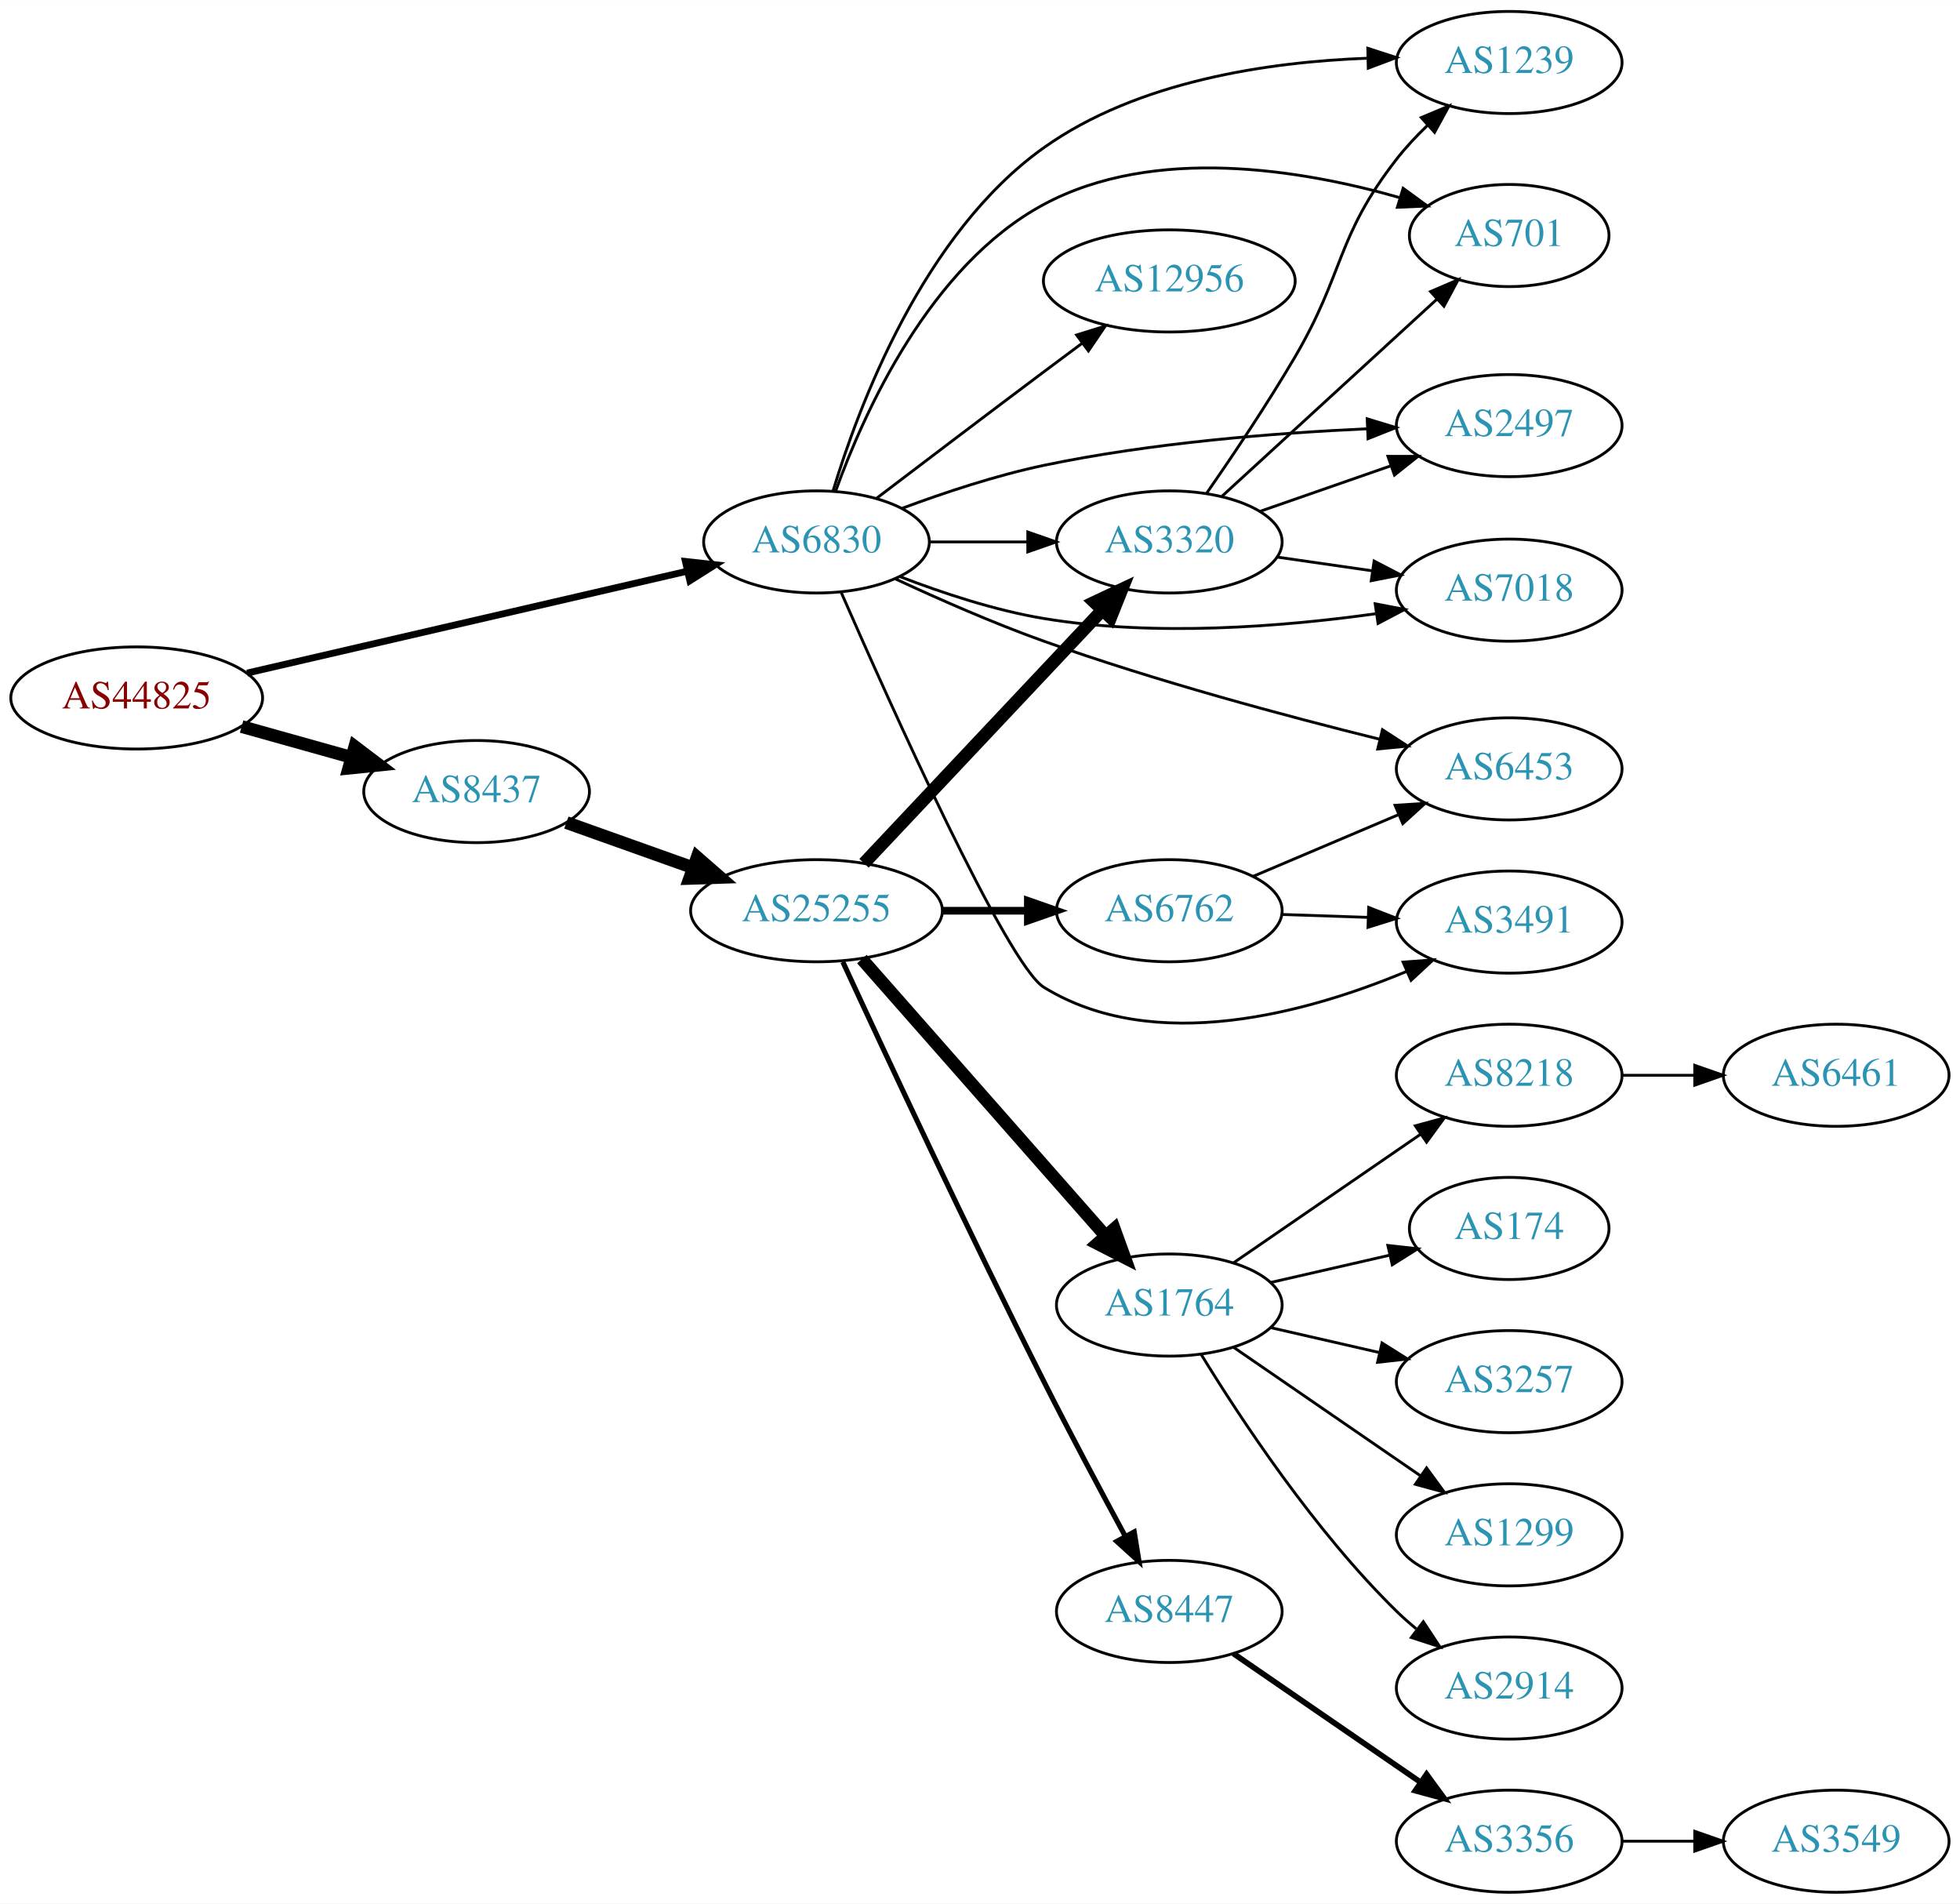
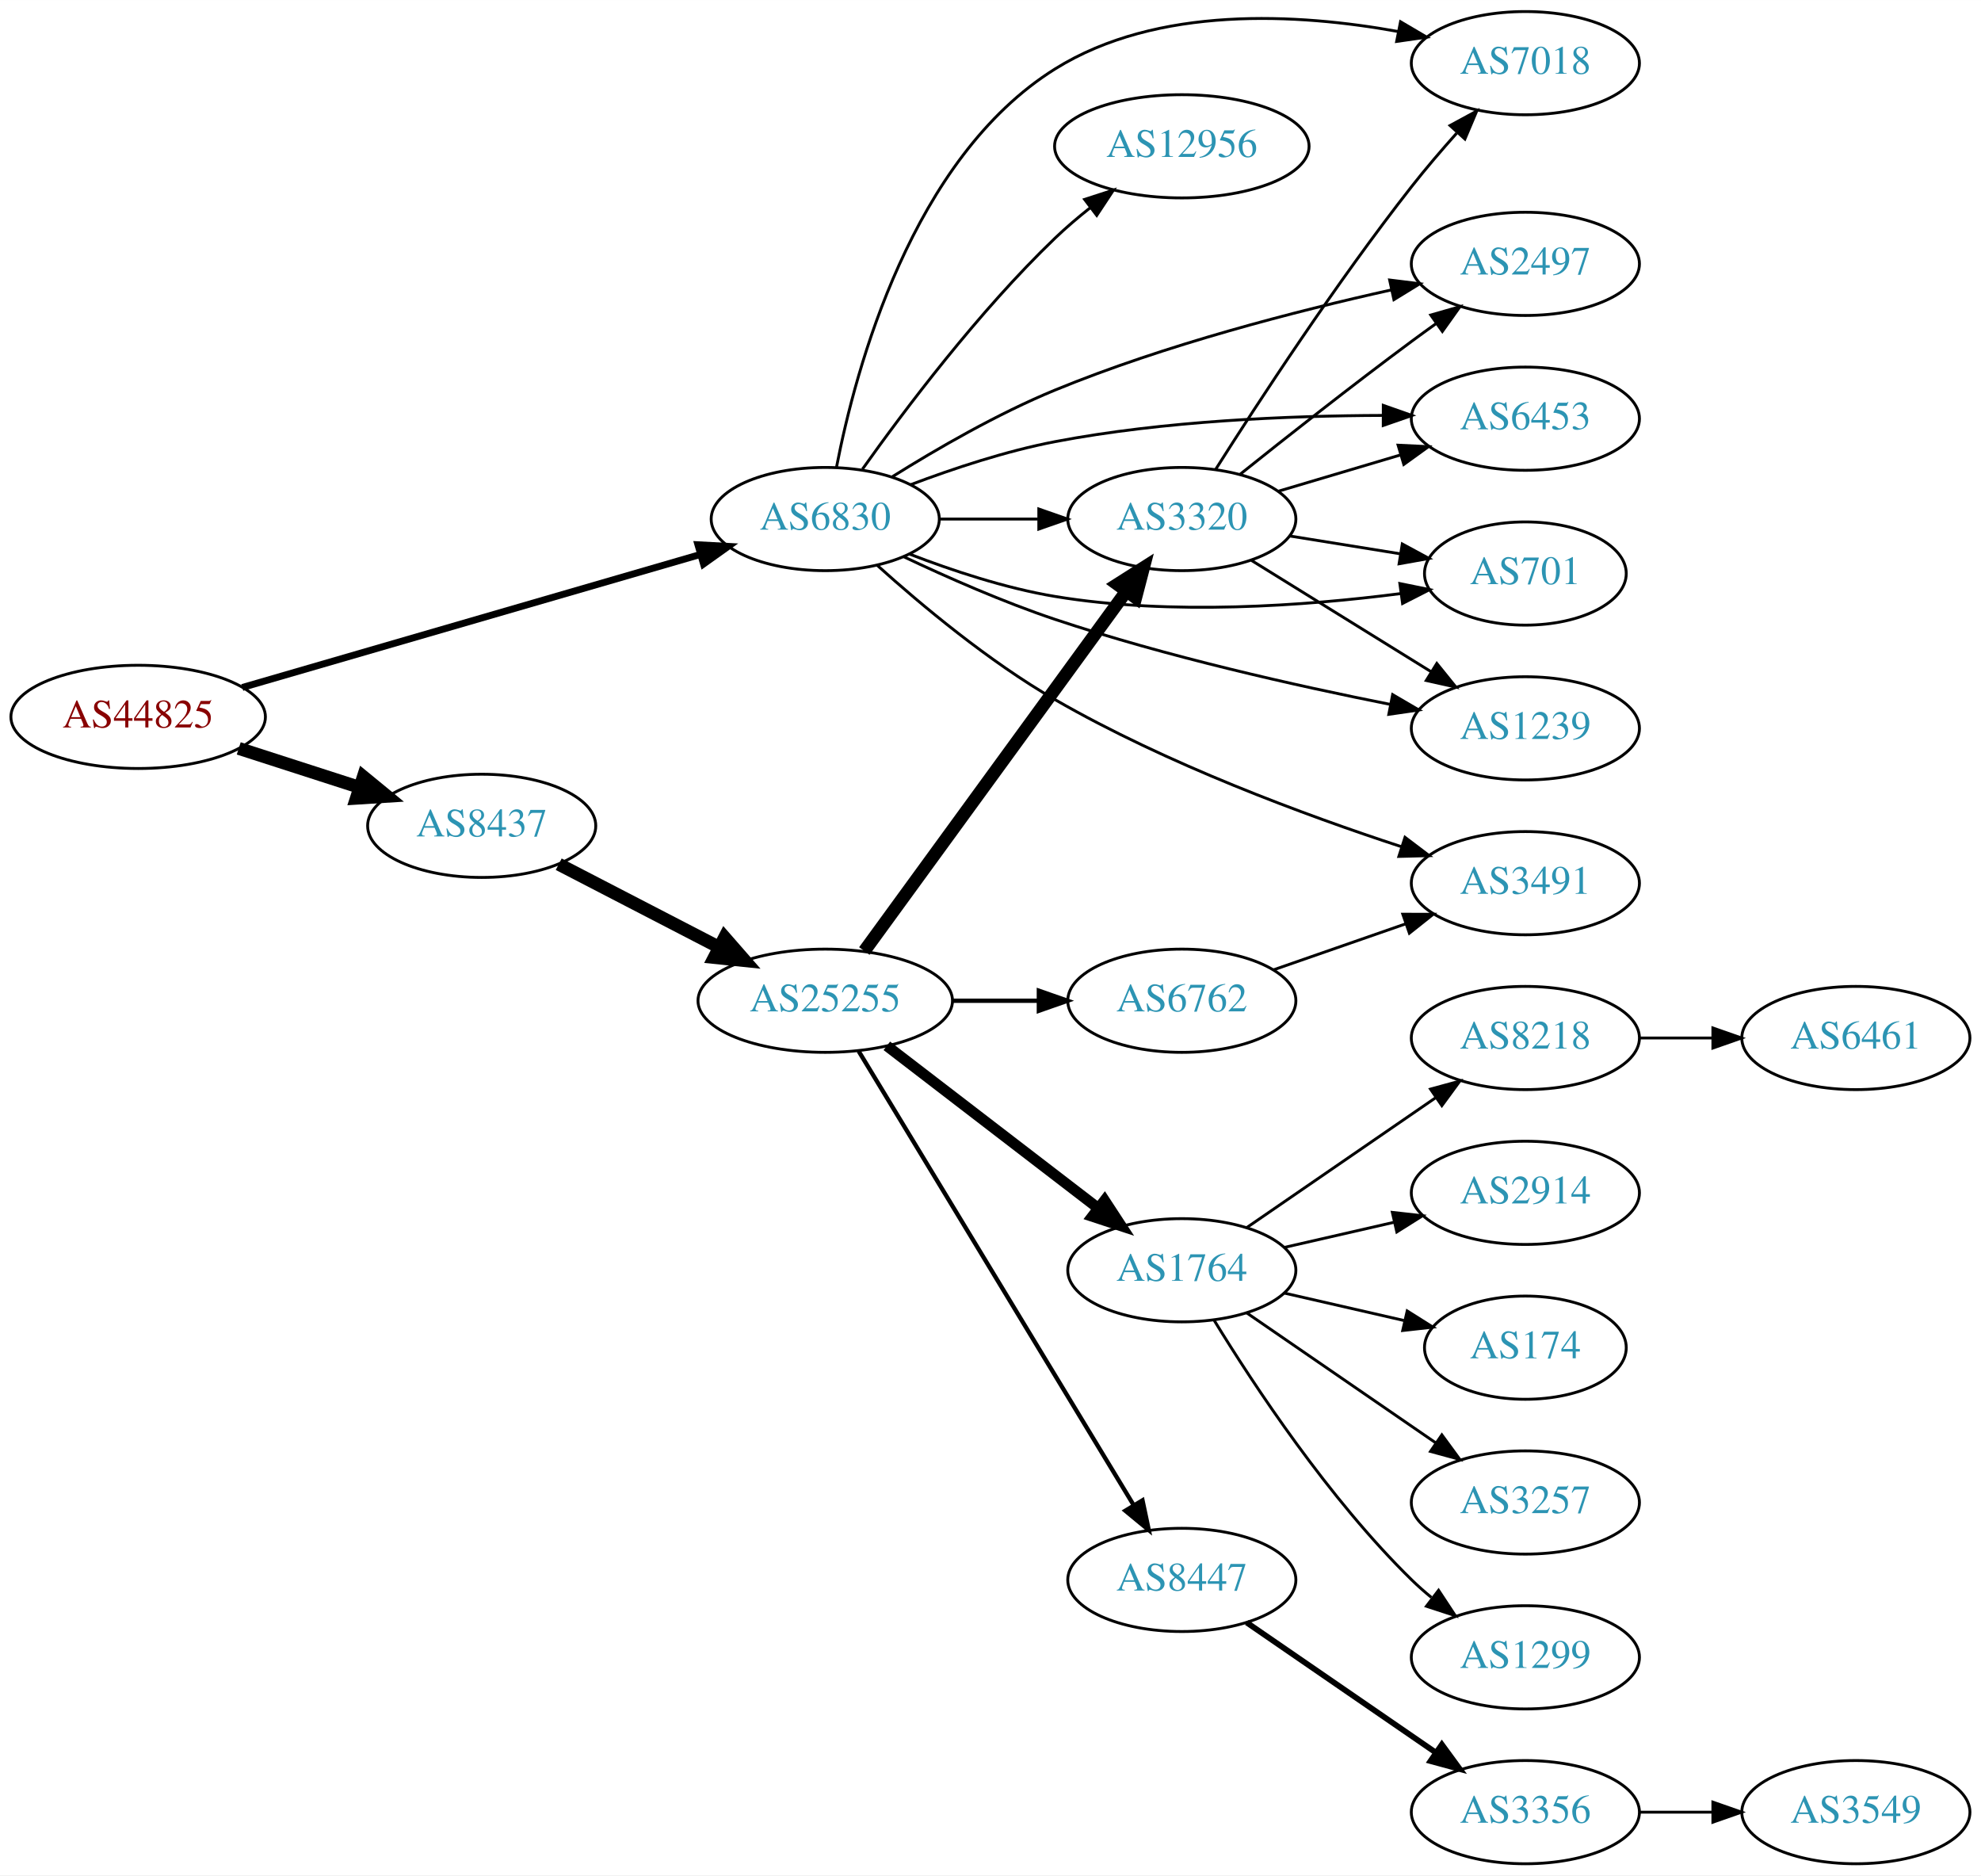
- <svg xmlns="http://www.w3.org/2000/svg" xmlns:xlink="http://www.w3.org/1999/xlink" width="691pt" height="671pt" viewBox="0.00 0.00 691.06 671.00">
-   <g id="graph0" class="graph" transform="scale(1 1) rotate(0) translate(4 667)">
-     <polygon fill="white" stroke="none" points="-4,4 -4,-667 687.055,-667 687.055,4 -4,4" />
+ <svg xmlns="http://www.w3.org/2000/svg" xmlns:xlink="http://www.w3.org/1999/xlink" width="691pt" height="654pt" viewBox="0.00 0.00 691.06 654.00">
+   <g id="graph0" class="graph" transform="scale(1 1) rotate(0) translate(4 650)">
+     <polygon fill="white" stroke="none" points="-4,4 -4,-650 687.055,-650 687.055,4 -4,4" />
    <g id="node1" class="node">
      <g id="a_node1">
        <a xlink:href="/asn/44825" xlink:title="AS44825 ~ RKOOE-AS [AT]">
-           <ellipse fill="#ffffff" stroke="black" cx="44.196" cy="-421" rx="44.393" ry="18" />
-           <text text-anchor="middle" x="44.196" y="-417.3" font-family="Times,serif" font-size="14.00" fill="#880000">AS44825</text>
+           <ellipse fill="#ffffff" stroke="black" cx="44.196" cy="-400" rx="44.393" ry="18" />
+           <text text-anchor="middle" x="44.196" y="-396.3" font-family="Times,serif" font-size="14.00" fill="#880000">AS44825</text>
        </a>
      </g>
    </g>
    <g id="node2" class="node">
      <g id="a_node2">
        <a xlink:href="/asn/6830" xlink:title="AS6830 ~ LGI-UPC [AT]">
-           <ellipse fill="#ffffff" stroke="black" cx="283.881" cy="-476" rx="39.794" ry="18" />
-           <text text-anchor="middle" x="283.881" y="-472.3" font-family="Times,serif" font-size="14.00" fill="#2c94b3">AS6830</text>
+           <ellipse fill="#ffffff" stroke="black" cx="283.881" cy="-469" rx="39.794" ry="18" />
+           <text text-anchor="middle" x="283.881" y="-465.3" font-family="Times,serif" font-size="14.00" fill="#2c94b3">AS6830</text>
        </a>
      </g>
    </g>
    <g id="edge1" class="edge">
-       <path fill="none" stroke="black" stroke-width="2.4" d="M83.121,-429.776C125.314,-439.539 193.421,-455.299 238.174,-465.655" />
-       <polygon fill="black" stroke="black" stroke-width="2.4" points="237.652,-469.127 248.184,-467.971 239.231,-462.307 237.652,-469.127" />
+       <path fill="none" stroke="black" stroke-width="2.4" d="M80.523,-410.255C123.084,-422.611 194.54,-443.354 240.158,-456.598" />
+       <polygon fill="black" stroke="black" stroke-width="2.4" points="239.462,-460.04 250.042,-459.467 241.414,-453.317 239.462,-460.04" />
    </g>
    <g id="node3" class="node">
      <g id="a_node3">
        <a xlink:href="/asn/8437" xlink:title="AS8437 ~ Hutchison Drei Austria GmbH [AT]">
-           <ellipse fill="#ffffff" stroke="black" cx="164.039" cy="-388" rx="39.794" ry="18" />
-           <text text-anchor="middle" x="164.039" y="-384.3" font-family="Times,serif" font-size="14.00" fill="#2c94b3">AS8437</text>
+           <ellipse fill="#ffffff" stroke="black" cx="164.039" cy="-362" rx="39.794" ry="18" />
+           <text text-anchor="middle" x="164.039" y="-358.3" font-family="Times,serif" font-size="14.00" fill="#2c94b3">AS8437</text>
        </a>
      </g>
    </g>
    <g id="edge2" class="edge">
-       <path fill="none" stroke="black" stroke-width="4.5" d="M81.193,-410.92C93.37,-407.51 107.095,-403.666 119.776,-400.115" />
-       <polygon fill="black" stroke="black" stroke-width="4.5" points="121.106,-403.832 129.673,-397.343 118.982,-396.248 121.106,-403.832" />
+       <path fill="none" stroke="black" stroke-width="4.5" d="M79.281,-389.009C92.409,-384.776 107.55,-379.893 121.318,-375.454" />
+       <polygon fill="black" stroke="black" stroke-width="4.5" points="122.743,-379.131 131.052,-372.315 120.326,-371.636 122.743,-379.131" />
    </g>
    <g id="node4" class="node">
      <g id="a_node4">
-         <a xlink:href="/asn/2497" xlink:title="AS2497 ~ Internet Initiative Japan Inc. [JP]">
-           <ellipse fill="#ffffff" stroke="black" cx="528.116" cy="-517" rx="39.794" ry="18" />
-           <text text-anchor="middle" x="528.116" y="-513.3" font-family="Times,serif" font-size="14.00" fill="#2c94b3">AS2497</text>
-         </a>
-       </g>
-     </g>
-     <g id="edge3" class="edge">
-       <path fill="none" stroke="black" d="M314.114,-487.867C328.858,-493.361 347.16,-499.445 364.077,-503 401.834,-510.934 445.412,-514.39 478.011,-515.886" />
-       <polygon fill="black" stroke="black" points="478.053,-519.391 488.188,-516.306 478.341,-512.397 478.053,-519.391" />
-     </g>
-     <g id="node5" class="node">
-       <g id="a_node5">
-         <a xlink:href="/asn/12956" xlink:title="AS12956 ~ TELXIUS [ES]">
-           <ellipse fill="#ffffff" stroke="black" cx="408.273" cy="-568" rx="44.393" ry="18" />
-           <text text-anchor="middle" x="408.273" y="-564.3" font-family="Times,serif" font-size="14.00" fill="#2c94b3">AS12956</text>
-         </a>
-       </g>
-     </g>
-     <g id="edge4" class="edge">
-       <path fill="none" stroke="black" d="M305.018,-491.35C320.997,-503.508 343.922,-520.9 364.077,-536 368.465,-539.288 373.115,-542.752 377.674,-546.138" />
-       <polygon fill="black" stroke="black" points="375.59,-548.95 385.707,-552.094 379.759,-543.327 375.59,-548.95" />
-     </g>
-     <g id="node6" class="node">
-       <g id="a_node6">
        <a xlink:href="/asn/3491" xlink:title="AS3491 ~ PCCW Global, Inc. [US]">
          <ellipse fill="#ffffff" stroke="black" cx="528.116" cy="-342" rx="39.794" ry="18" />
          <text text-anchor="middle" x="528.116" y="-338.3" font-family="Times,serif" font-size="14.00" fill="#2c94b3">AS3491</text>
        </a>
      </g>
    </g>
+     <g id="edge3" class="edge">
+       <path fill="none" stroke="black" d="M302.018,-452.86C317.36,-439.048 340.942,-419.339 364.077,-406 402.919,-383.605 451.102,-365.776 484.982,-354.683" />
+       <polygon fill="black" stroke="black" points="486.127,-357.992 494.574,-351.597 483.983,-351.328 486.127,-357.992" />
+     </g>
+     <g id="node5" class="node">
+       <g id="a_node5">
+         <a xlink:href="/asn/701" xlink:title="AS701 ~ UUNET [US]">
+           <ellipse fill="#ffffff" stroke="black" cx="528.116" cy="-450" rx="35.194" ry="18" />
+           <text text-anchor="middle" x="528.116" y="-446.3" font-family="Times,serif" font-size="14.00" fill="#2c94b3">AS701</text>
+         </a>
+       </g>
+     </g>
+     <g id="edge4" class="edge">
+       <path fill="none" stroke="black" d="M313.258,-456.792C328.096,-451.064 346.737,-444.875 364.077,-442 404.567,-435.288 451.425,-438.73 484.487,-442.986" />
+       <polygon fill="black" stroke="black" points="484.328,-446.497 494.711,-444.385 485.277,-439.562 484.328,-446.497" />
+     </g>
+     <g id="node6" class="node">
+       <g id="a_node6">
+         <a xlink:href="/asn/12956" xlink:title="AS12956 ~ TELXIUS [ES]">
+           <ellipse fill="#ffffff" stroke="black" cx="408.273" cy="-599" rx="44.393" ry="18" />
+           <text text-anchor="middle" x="408.273" y="-595.3" font-family="Times,serif" font-size="14.00" fill="#2c94b3">AS12956</text>
+         </a>
+       </g>
+     </g>
    <g id="edge5" class="edge">
-       <path fill="none" stroke="black" d="M292.597,-458.193C309.848,-418.783 351.046,-327.022 364.077,-319 403.016,-295.029 456.949,-309.995 491.935,-324.597" />
-       <polygon fill="black" stroke="black" points="490.707,-327.88 501.272,-328.673 493.508,-321.464 490.707,-327.88" />
+       <path fill="none" stroke="black" d="M296.858,-486.397C311.426,-506.901 337.392,-541.415 364.077,-567 367.854,-570.621 372.048,-574.191 376.296,-577.558" />
+       <polygon fill="black" stroke="black" points="374.355,-580.479 384.435,-583.744 378.591,-574.906 374.355,-580.479" />
    </g>
    <g id="node7" class="node">
      <g id="a_node7">
-         <a xlink:href="/asn/7018" xlink:title="AS7018 ~ AT&amp;T Services, Inc. [US]">
-           <ellipse fill="#ffffff" stroke="black" cx="528.116" cy="-459" rx="39.794" ry="18" />
-           <text text-anchor="middle" x="528.116" y="-455.3" font-family="Times,serif" font-size="14.00" fill="#2c94b3">AS7018</text>
+         <a xlink:href="/asn/1239" xlink:title="AS1239 ~ Sprint [US]">
+           <ellipse fill="#ffffff" stroke="black" cx="528.116" cy="-396" rx="39.794" ry="18" />
+           <text text-anchor="middle" x="528.116" y="-392.3" font-family="Times,serif" font-size="14.00" fill="#2c94b3">AS1239</text>
        </a>
      </g>
    </g>
    <g id="edge6" class="edge">
-       <path fill="none" stroke="black" d="M313.258,-463.792C328.096,-458.064 346.737,-451.875 364.077,-449 403.206,-442.513 448.245,-446.099 481.056,-450.688" />
-       <polygon fill="black" stroke="black" points="480.851,-454.196 491.257,-452.202 481.879,-447.272 480.851,-454.196" />
+       <path fill="none" stroke="black" d="M311.151,-455.905C326.339,-448.713 345.971,-440.052 364.077,-434 402.798,-421.058 448.113,-410.878 481.128,-404.325" />
+       <polygon fill="black" stroke="black" points="481.813,-407.758 490.959,-402.409 480.474,-400.887 481.813,-407.758" />
    </g>
    <g id="node8" class="node">
      <g id="a_node8">
-         <a xlink:href="/asn/1239" xlink:title="AS1239 ~ Sprint [US]">
-           <ellipse fill="#ffffff" stroke="black" cx="528.116" cy="-645" rx="39.794" ry="18" />
-           <text text-anchor="middle" x="528.116" y="-641.3" font-family="Times,serif" font-size="14.00" fill="#2c94b3">AS1239</text>
+         <a xlink:href="/asn/7018" xlink:title="AS7018 ~ AT&amp;T Services, Inc. [US]">
+           <ellipse fill="#ffffff" stroke="black" cx="528.116" cy="-628" rx="39.794" ry="18" />
+           <text text-anchor="middle" x="528.116" y="-624.3" font-family="Times,serif" font-size="14.00" fill="#2c94b3">AS7018</text>
        </a>
      </g>
    </g>
    <g id="edge7" class="edge">
-       <path fill="none" stroke="black" d="M289.664,-493.813C298.749,-523.977 321.503,-584.77 364.077,-615 397.147,-638.481 443.213,-645.201 477.946,-646.498" />
-       <polygon fill="black" stroke="black" points="478.256,-650.006 488.335,-646.739 478.419,-643.008 478.256,-650.006" />
+       <path fill="none" stroke="black" d="M287.828,-487.177C294.462,-521.412 314.093,-594.806 364.077,-626 399.704,-648.234 448.793,-645.37 483.776,-639.03" />
+       <polygon fill="black" stroke="black" points="484.564,-642.442 493.697,-637.072 483.208,-635.575 484.564,-642.442" />
    </g>
    <g id="node9" class="node">
      <g id="a_node9">
-         <a xlink:href="/asn/3320" xlink:title="AS3320 ~ DTAG [DE]">
-           <ellipse fill="#ffffff" stroke="black" cx="408.273" cy="-476" rx="39.794" ry="18" />
-           <text text-anchor="middle" x="408.273" y="-472.3" font-family="Times,serif" font-size="14.00" fill="#2c94b3">AS3320</text>
+         <a xlink:href="/asn/2497" xlink:title="AS2497 ~ Internet Initiative Japan Inc. [JP]">
+           <ellipse fill="#ffffff" stroke="black" cx="528.116" cy="-558" rx="39.794" ry="18" />
+           <text text-anchor="middle" x="528.116" y="-554.3" font-family="Times,serif" font-size="14.00" fill="#2c94b3">AS2497</text>
        </a>
      </g>
    </g>
    <g id="edge8" class="edge">
-       <path fill="none" stroke="black" d="M323.607,-476C334.545,-476 346.596,-476 358.062,-476" />
-       <polygon fill="black" stroke="black" points="358.38,-479.5 368.38,-476 358.38,-472.5 358.38,-479.5" />
+       <path fill="none" stroke="black" d="M307.321,-483.789C322.768,-493.452 344.04,-505.76 364.077,-514 402.411,-529.764 448.128,-541.536 481.383,-548.917" />
+       <polygon fill="black" stroke="black" points="480.766,-552.365 491.281,-551.066 482.252,-545.524 480.766,-552.365" />
    </g>
    <g id="node10" class="node">
      <g id="a_node10">
        <a xlink:href="/asn/6453" xlink:title="AS6453 ~ TATA COMMUNICATIONS (AMERICA) INC [US]">
-           <ellipse fill="#ffffff" stroke="black" cx="528.116" cy="-396" rx="39.794" ry="18" />
-           <text text-anchor="middle" x="528.116" y="-392.3" font-family="Times,serif" font-size="14.00" fill="#2c94b3">AS6453</text>
+           <ellipse fill="#ffffff" stroke="black" cx="528.116" cy="-504" rx="39.794" ry="18" />
+           <text text-anchor="middle" x="528.116" y="-500.3" font-family="Times,serif" font-size="14.00" fill="#2c94b3">AS6453</text>
        </a>
      </g>
    </g>
    <g id="edge9" class="edge">
-       <path fill="none" stroke="black" d="M311.607,-463.014C326.774,-455.943 346.238,-447.365 364.077,-441 403.427,-426.96 449.399,-414.626 482.477,-406.439" />
-       <polygon fill="black" stroke="black" points="483.425,-409.81 492.307,-404.034 481.762,-403.011 483.425,-409.81" />
+       <path fill="none" stroke="black" d="M313.69,-480.994C328.484,-486.591 346.955,-492.728 364.077,-496 402.005,-503.247 445.745,-505.046 478.366,-505.143" />
+       <polygon fill="black" stroke="black" points="478.553,-508.643 488.545,-505.12 478.537,-501.643 478.553,-508.643" />
    </g>
    <g id="node11" class="node">
      <g id="a_node11">
-         <a xlink:href="/asn/701" xlink:title="AS701 ~ UUNET [US]">
-           <ellipse fill="#ffffff" stroke="black" cx="528.116" cy="-584" rx="35.194" ry="18" />
-           <text text-anchor="middle" x="528.116" y="-580.3" font-family="Times,serif" font-size="14.00" fill="#2c94b3">AS701</text>
+         <a xlink:href="/asn/3320" xlink:title="AS3320 ~ DTAG [DE]">
+           <ellipse fill="#ffffff" stroke="black" cx="408.273" cy="-469" rx="39.794" ry="18" />
+           <text text-anchor="middle" x="408.273" y="-465.3" font-family="Times,serif" font-size="14.00" fill="#2c94b3">AS3320</text>
        </a>
      </g>
    </g>
    <g id="edge10" class="edge">
-       <path fill="none" stroke="black" d="M290.599,-493.828C300.523,-521.396 323.826,-573.438 364.077,-595 402.998,-615.85 454.855,-607.282 489.534,-597.36" />
-       <polygon fill="black" stroke="black" points="490.717,-600.659 499.273,-594.409 488.687,-593.96 490.717,-600.659" />
+       <path fill="none" stroke="black" d="M323.607,-469C334.545,-469 346.596,-469 358.062,-469" />
+       <polygon fill="black" stroke="black" points="358.38,-472.5 368.38,-469 358.38,-465.5 358.38,-472.5" />
    </g>
    <g id="node12" class="node">
      <g id="a_node12">
        <a xlink:href="/asn/25255" xlink:title="AS25255 ~ ==&gt; TELE2 AUSTRIA &lt;== [AT]">
-           <ellipse fill="#ffffff" stroke="black" cx="283.881" cy="-346" rx="44.393" ry="18" />
-           <text text-anchor="middle" x="283.881" y="-342.3" font-family="Times,serif" font-size="14.00" fill="#2c94b3">AS25255</text>
+           <ellipse fill="#ffffff" stroke="black" cx="283.881" cy="-301" rx="44.393" ry="18" />
+           <text text-anchor="middle" x="283.881" y="-297.3" font-family="Times,serif" font-size="14.00" fill="#2c94b3">AS25255</text>
        </a>
      </g>
    </g>
    <g id="edge11" class="edge">
-       <path fill="none" stroke="black" stroke-width="4.5" d="M195.693,-377.075C209.343,-372.21 225.645,-366.399 240.44,-361.127" />
-       <polygon fill="black" stroke="black" stroke-width="4.5" points="241.804,-364.821 249.901,-357.754 239.16,-357.403 241.804,-364.821" />
-     </g>
-     <g id="edge28" class="edge">
-       <path fill="none" stroke="black" d="M440.235,-486.772C454.332,-491.677 471.208,-497.548 486.322,-502.807" />
-       <polygon fill="black" stroke="black" points="485.357,-506.177 495.952,-506.157 487.657,-499.566 485.357,-506.177" />
-     </g>
-     <g id="edge29" class="edge">
-       <path fill="none" stroke="black" d="M446.236,-470.668C456.882,-469.132 468.644,-467.435 479.824,-465.822" />
-       <polygon fill="black" stroke="black" points="480.481,-469.264 489.879,-464.372 479.482,-462.336 480.481,-469.264" />
-     </g>
-     <g id="edge26" class="edge">
-       <path fill="none" stroke="black" d="M421.359,-493.046C430.333,-505.967 442.661,-524.29 452.469,-541 470.179,-571.171 466.961,-583.409 488.469,-611 491.684,-615.123 495.447,-619.137 499.34,-622.877" />
-       <polygon fill="black" stroke="black" points="497.112,-625.58 506.878,-629.687 501.804,-620.386 497.112,-625.58" />
-     </g>
-     <g id="edge27" class="edge">
-       <path fill="none" stroke="black" d="M426.916,-492.169C447.018,-510.592 480.003,-540.822 502.598,-561.53" />
-       <polygon fill="black" stroke="black" points="500.382,-564.247 510.119,-568.423 505.112,-559.086 500.382,-564.247" />
-     </g>
-     <g id="edge15" class="edge">
-       <path fill="none" stroke="black" stroke-width="4.5" d="M300.631,-362.729C321.929,-385.351 360.051,-425.842 384.477,-451.786" />
-       <polygon fill="black" stroke="black" stroke-width="4.5" points="381.862,-454.753 391.584,-459.335 387.596,-449.355 381.862,-454.753" />
+       <path fill="none" stroke="black" stroke-width="4.5" d="M190.9,-348.613C207.285,-340.132 228.714,-329.039 246.765,-319.695" />
+       <polygon fill="black" stroke="black" stroke-width="4.5" points="248.782,-323.085 255.853,-314.991 245.162,-316.091 248.782,-323.085" />
+     </g>
+     <g id="edge24" class="edge">
+       <path fill="none" stroke="black" d="M445.914,-463.092C458.175,-461.115 471.947,-458.895 484.618,-456.852" />
+       <polygon fill="black" stroke="black" points="485.178,-460.307 494.493,-455.26 484.063,-453.396 485.178,-460.307" />
+     </g>
+     <g id="edge23" class="edge">
+       <path fill="none" stroke="black" d="M432.555,-454.578C450.471,-443.479 475.428,-428.019 495.204,-415.768" />
+       <polygon fill="black" stroke="black" points="497.224,-418.634 503.882,-410.392 493.538,-412.683 497.224,-418.634" />
+     </g>
+     <g id="edge22" class="edge">
+       <path fill="none" stroke="black" d="M420.127,-486.409C434.785,-509.553 462.118,-551.435 488.469,-585 493.327,-591.188 498.833,-597.617 504.134,-603.56" />
+       <polygon fill="black" stroke="black" points="501.844,-606.244 511.157,-611.294 507.026,-601.538 501.844,-606.244" />
+     </g>
+     <g id="edge21" class="edge">
+       <path fill="none" stroke="black" d="M428.574,-484.586C444.471,-497.308 467.695,-515.629 488.469,-531 491.251,-533.058 494.169,-535.173 497.1,-537.27" />
+       <polygon fill="black" stroke="black" points="495.116,-540.153 505.302,-543.068 499.157,-534.438 495.116,-540.153" />
+     </g>
+     <g id="edge25" class="edge">
+       <path fill="none" stroke="black" d="M441.786,-478.657C454.943,-482.564 470.315,-487.13 484.359,-491.301" />
+       <polygon fill="black" stroke="black" points="483.717,-494.761 494.3,-494.253 485.71,-488.051 483.717,-494.761" />
+     </g>
+     <g id="edge13" class="edge">
+       <path fill="none" stroke="black" stroke-width="4.5" d="M297.518,-318.346C319.252,-348.178 363.791,-409.315 388.938,-443.832" />
+       <polygon fill="black" stroke="black" stroke-width="4.5" points="385.816,-446.234 394.887,-451.998 392.181,-441.597 385.816,-446.234" />
    </g>
    <g id="node13" class="node">
      <g id="a_node13">
        <a xlink:href="/asn/1764" xlink:title="AS1764 ~ NEXTLAYER-AS [AT]">
          <ellipse fill="#ffffff" stroke="black" cx="408.273" cy="-207" rx="39.794" ry="18" />
          <text text-anchor="middle" x="408.273" y="-203.3" font-family="Times,serif" font-size="14.00" fill="#2c94b3">AS1764</text>
        </a>
      </g>
    </g>
    <g id="edge12" class="edge">
-       <path fill="none" stroke="black" stroke-width="4.5" d="M299.889,-328.956C321.385,-304.543 361.059,-259.485 385.7,-231.501" />
-       <polygon fill="black" stroke="black" stroke-width="4.5" points="388.872,-233.857 392.525,-223.749 382.962,-228.652 388.872,-233.857" />
+       <path fill="none" stroke="black" stroke-width="3.75" d="M305.367,-285.267C325.521,-269.788 356.457,-246.028 378.958,-228.747" />
+       <polygon fill="black" stroke="black" stroke-width="3.75" points="381.329,-231.339 387.128,-222.472 377.065,-225.787 381.329,-231.339" />
    </g>
    <g id="node14" class="node">
      <g id="a_node14">
        <a xlink:href="/asn/6762" xlink:title="AS6762 ~ TELECOM ITALIA SPARKLE S.p.A. [IT]">
-           <ellipse fill="#ffffff" stroke="black" cx="408.273" cy="-346" rx="39.794" ry="18" />
-           <text text-anchor="middle" x="408.273" y="-342.3" font-family="Times,serif" font-size="14.00" fill="#2c94b3">AS6762</text>
-         </a>
-       </g>
-     </g>
-     <g id="edge13" class="edge">
-       <path fill="none" stroke="black" stroke-width="2.7" d="M328.377,-346C338.066,-346 348.403,-346 358.295,-346" />
-       <polygon fill="black" stroke="black" stroke-width="2.7" points="358.398,-349.5 368.398,-346 358.398,-342.5 358.398,-349.5" />
+           <ellipse fill="#ffffff" stroke="black" cx="408.273" cy="-301" rx="39.794" ry="18" />
+           <text text-anchor="middle" x="408.273" y="-297.3" font-family="Times,serif" font-size="14.00" fill="#2c94b3">AS6762</text>
+         </a>
+       </g>
+     </g>
+     <g id="edge14" class="edge">
+       <path fill="none" stroke="black" stroke-width="1.5" d="M328.377,-301C338.066,-301 348.403,-301 358.295,-301" />
+       <polygon fill="black" stroke="black" stroke-width="1.5" points="358.398,-304.5 368.398,-301 358.398,-297.5 358.398,-304.5" />
    </g>
    <g id="node15" class="node">
      <g id="a_node15">
        <a xlink:href="/asn/8447" xlink:title="AS8447 ~ A1 Telekom Austria AG [AT]">
          <ellipse fill="#ffffff" stroke="black" cx="408.273" cy="-99" rx="39.794" ry="18" />
          <text text-anchor="middle" x="408.273" y="-95.3" font-family="Times,serif" font-size="14.00" fill="#2c94b3">AS8447</text>
        </a>
      </g>
    </g>
-     <g id="edge14" class="edge">
-       <path fill="none" stroke="black" stroke-width="1.8" d="M293.175,-327.94C307.313,-297.309 337.166,-233.303 364.077,-180 373.297,-161.739 384.131,-141.426 392.642,-125.71" />
-       <polygon fill="black" stroke="black" stroke-width="1.8" points="395.905,-127.036 397.606,-116.578 389.755,-123.692 395.905,-127.036" />
+     <g id="edge15" class="edge">
+       <path fill="none" stroke="black" stroke-width="1.5" d="M295.529,-283.427C317.102,-247.821 366.071,-167.002 391.415,-125.173" />
+       <polygon fill="black" stroke="black" stroke-width="1.5" points="394.549,-126.755 396.738,-116.388 388.562,-123.127 394.549,-126.755" />
    </g>
    <g id="node16" class="node">
      <g id="a_node16">
+         <a xlink:href="/asn/2914" xlink:title="AS2914 ~ NTT America, Inc. [US]">
+           <ellipse fill="#ffffff" stroke="black" cx="528.116" cy="-234" rx="39.794" ry="18" />
+           <text text-anchor="middle" x="528.116" y="-230.3" font-family="Times,serif" font-size="14.00" fill="#2c94b3">AS2914</text>
+         </a>
+       </g>
+     </g>
+     <g id="edge16" class="edge">
+       <path fill="none" stroke="black" d="M443.993,-214.955C455.993,-217.704 469.613,-220.825 482.306,-223.733" />
+       <polygon fill="black" stroke="black" points="481.708,-227.187 492.238,-226.009 483.272,-220.364 481.708,-227.187" />
+     </g>
+     <g id="node17" class="node">
+       <g id="a_node17">
+         <a xlink:href="/asn/174" xlink:title="AS174 ~ Cogent Communications [US]">
+           <ellipse fill="#ffffff" stroke="black" cx="528.116" cy="-180" rx="35.194" ry="18" />
+           <text text-anchor="middle" x="528.116" y="-176.3" font-family="Times,serif" font-size="14.00" fill="#2c94b3">AS174</text>
+         </a>
+       </g>
+     </g>
+     <g id="edge17" class="edge">
+       <path fill="none" stroke="black" d="M443.993,-199.045C457.085,-196.045 472.107,-192.604 485.748,-189.478" />
+       <polygon fill="black" stroke="black" points="486.89,-192.807 495.855,-187.162 485.326,-185.984 486.89,-192.807" />
+     </g>
+     <g id="node18" class="node">
+       <g id="a_node18">
+         <a xlink:href="/asn/3257" xlink:title="AS3257 ~ GTT [DE]">
+           <ellipse fill="#ffffff" stroke="black" cx="528.116" cy="-126" rx="39.794" ry="18" />
+           <text text-anchor="middle" x="528.116" y="-122.3" font-family="Times,serif" font-size="14.00" fill="#2c94b3">AS3257</text>
+         </a>
+       </g>
+     </g>
+     <g id="edge18" class="edge">
+       <path fill="none" stroke="black" d="M430.887,-192.143C449.376,-179.435 476.19,-161.005 496.819,-146.825" />
+       <polygon fill="black" stroke="black" points="498.981,-149.586 505.24,-141.037 495.016,-143.817 498.981,-149.586" />
+     </g>
+     <g id="node19" class="node">
+       <g id="a_node19">
+         <a xlink:href="/asn/1299" xlink:title="AS1299 ~ Telia Carrier [EU]">
+           <ellipse fill="#ffffff" stroke="black" cx="528.116" cy="-72" rx="39.794" ry="18" />
+           <text text-anchor="middle" x="528.116" y="-68.3" font-family="Times,serif" font-size="14.00" fill="#2c94b3">AS1299</text>
+         </a>
+       </g>
+     </g>
+     <g id="edge19" class="edge">
+       <path fill="none" stroke="black" d="M419.539,-189.56C433.348,-167.009 459.536,-127.278 488.469,-99 490.61,-96.908 492.927,-94.863 495.327,-92.894" />
+       <polygon fill="black" stroke="black" points="497.837,-95.382 503.668,-86.536 493.594,-89.815 497.837,-95.382" />
+     </g>
+     <g id="node20" class="node">
+       <g id="a_node20">
        <a xlink:href="/asn/8218" xlink:title="AS8218 ~ legacy Neotelecoms [FR]">
          <ellipse fill="#ffffff" stroke="black" cx="528.116" cy="-288" rx="39.794" ry="18" />
          <text text-anchor="middle" x="528.116" y="-284.3" font-family="Times,serif" font-size="14.00" fill="#2c94b3">AS8218</text>
        </a>
      </g>
    </g>
-     <g id="edge16" class="edge">
+     <g id="edge20" class="edge">
      <path fill="none" stroke="black" d="M430.887,-221.857C449.376,-234.565 476.19,-252.995 496.819,-267.175" />
      <polygon fill="black" stroke="black" points="495.016,-270.183 505.24,-272.963 498.981,-264.414 495.016,-270.183" />
    </g>
-     <g id="node17" class="node">
-       <g id="a_node17">
-         <a xlink:href="/asn/174" xlink:title="AS174 ~ Cogent Communications [US]">
-           <ellipse fill="#ffffff" stroke="black" cx="528.116" cy="-234" rx="35.194" ry="18" />
-           <text text-anchor="middle" x="528.116" y="-230.3" font-family="Times,serif" font-size="14.00" fill="#2c94b3">AS174</text>
-         </a>
-       </g>
-     </g>
-     <g id="edge17" class="edge">
-       <path fill="none" stroke="black" d="M443.993,-214.955C457.085,-217.955 472.107,-221.396 485.748,-224.522" />
-       <polygon fill="black" stroke="black" points="485.326,-228.016 495.855,-226.838 486.89,-221.193 485.326,-228.016" />
-     </g>
-     <g id="node18" class="node">
-       <g id="a_node18">
-         <a xlink:href="/asn/3257" xlink:title="AS3257 ~ GTT [DE]">
-           <ellipse fill="#ffffff" stroke="black" cx="528.116" cy="-180" rx="39.794" ry="18" />
-           <text text-anchor="middle" x="528.116" y="-176.3" font-family="Times,serif" font-size="14.00" fill="#2c94b3">AS3257</text>
-         </a>
-       </g>
-     </g>
-     <g id="edge18" class="edge">
-       <path fill="none" stroke="black" d="M443.993,-199.045C455.993,-196.296 469.613,-193.175 482.306,-190.267" />
-       <polygon fill="black" stroke="black" points="483.272,-193.636 492.238,-187.991 481.708,-186.813 483.272,-193.636" />
-     </g>
-     <g id="node19" class="node">
-       <g id="a_node19">
-         <a xlink:href="/asn/1299" xlink:title="AS1299 ~ Telia Carrier [EU]">
-           <ellipse fill="#ffffff" stroke="black" cx="528.116" cy="-126" rx="39.794" ry="18" />
-           <text text-anchor="middle" x="528.116" y="-122.3" font-family="Times,serif" font-size="14.00" fill="#2c94b3">AS1299</text>
-         </a>
-       </g>
-     </g>
-     <g id="edge19" class="edge">
-       <path fill="none" stroke="black" d="M430.887,-192.143C449.376,-179.435 476.19,-161.005 496.819,-146.825" />
-       <polygon fill="black" stroke="black" points="498.981,-149.586 505.24,-141.037 495.016,-143.817 498.981,-149.586" />
-     </g>
-     <g id="node20" class="node">
-       <g id="a_node20">
-         <a xlink:href="/asn/2914" xlink:title="AS2914 ~ NTT America, Inc. [US]">
-           <ellipse fill="#ffffff" stroke="black" cx="528.116" cy="-72" rx="39.794" ry="18" />
-           <text text-anchor="middle" x="528.116" y="-68.3" font-family="Times,serif" font-size="14.00" fill="#2c94b3">AS2914</text>
-         </a>
-       </g>
-     </g>
-     <g id="edge20" class="edge">
-       <path fill="none" stroke="black" d="M419.539,-189.56C433.348,-167.009 459.536,-127.278 488.469,-99 490.61,-96.908 492.927,-94.863 495.327,-92.894" />
-       <polygon fill="black" stroke="black" points="497.837,-95.382 503.668,-86.536 493.594,-89.815 497.837,-95.382" />
-     </g>
-     <g id="edge22" class="edge">
-       <path fill="none" stroke="black" d="M447.859,-344.69C457.626,-344.359 468.242,-343.998 478.437,-343.652" />
-       <polygon fill="black" stroke="black" points="478.568,-347.15 488.443,-343.313 478.33,-340.154 478.568,-347.15" />
-     </g>
-     <g id="edge23" class="edge">
-       <path fill="none" stroke="black" d="M437.8,-358.104C453.174,-364.627 472.35,-372.763 488.988,-379.823" />
-       <polygon fill="black" stroke="black" points="487.871,-383.151 498.444,-383.835 490.605,-376.707 487.871,-383.151" />
-     </g>
-     <g id="node22" class="node">
-       <g id="a_node22">
+     <g id="edge29" class="edge">
+       <path fill="none" stroke="black" d="M440.235,-311.772C454.332,-316.677 471.208,-322.548 486.322,-327.807" />
+       <polygon fill="black" stroke="black" points="485.357,-331.177 495.952,-331.157 487.657,-324.566 485.357,-331.177" />
+     </g>
+     <g id="node21" class="node">
+       <g id="a_node21">
        <a xlink:href="/asn/3356" xlink:title="AS3356 ~ Level 3 Parent, LLC [US]">
          <ellipse fill="#ffffff" stroke="black" cx="528.116" cy="-18" rx="39.794" ry="18" />
          <text text-anchor="middle" x="528.116" y="-14.3" font-family="Times,serif" font-size="14.00" fill="#2c94b3">AS3356</text>
        </a>
      </g>
    </g>
-     <g id="edge24" class="edge">
+     <g id="edge26" class="edge">
      <path fill="none" stroke="black" stroke-width="2" d="M430.887,-84.143C449.376,-71.435 476.19,-53.005 496.819,-38.825" />
      <polygon fill="black" stroke="black" stroke-width="2" points="498.981,-41.586 505.24,-33.037 495.016,-35.817 498.981,-41.586" />
    </g>
-     <g id="node21" class="node">
-       <g id="a_node21">
+     <g id="node23" class="node">
+       <g id="a_node23">
        <a xlink:href="/asn/6461" xlink:title="AS6461 ~ Zayo Bandwidth [US]">
          <ellipse fill="#ffffff" stroke="black" cx="643.409" cy="-288" rx="39.794" ry="18" />
          <text text-anchor="middle" x="643.409" y="-284.3" font-family="Times,serif" font-size="14.00" fill="#2c94b3">AS6461</text>
        </a>
      </g>
    </g>
-     <g id="edge21" class="edge">
+     <g id="edge28" class="edge">
      <path fill="none" stroke="black" d="M567.788,-288C575.991,-288 584.755,-288 593.287,-288" />
      <polygon fill="black" stroke="black" points="593.526,-291.5 603.526,-288 593.526,-284.5 593.526,-291.5" />
    </g>
-     <g id="node23" class="node">
-       <g id="a_node23">
+     <g id="node22" class="node">
+       <g id="a_node22">
        <a xlink:href="/asn/3549" xlink:title="AS3549 ~ Level 3 Parent, LLC [US]">
          <ellipse fill="#ffffff" stroke="black" cx="643.409" cy="-18" rx="39.794" ry="18" />
          <text text-anchor="middle" x="643.409" y="-14.3" font-family="Times,serif" font-size="14.00" fill="#2c94b3">AS3549</text>
        </a>
      </g>
    </g>
-     <g id="edge25" class="edge">
+     <g id="edge27" class="edge">
      <path fill="none" stroke="black" d="M567.788,-18C575.991,-18 584.755,-18 593.287,-18" />
      <polygon fill="black" stroke="black" points="593.526,-21.5 603.526,-18 593.526,-14.5 593.526,-21.5" />
    </g>
  </g>
</svg>
